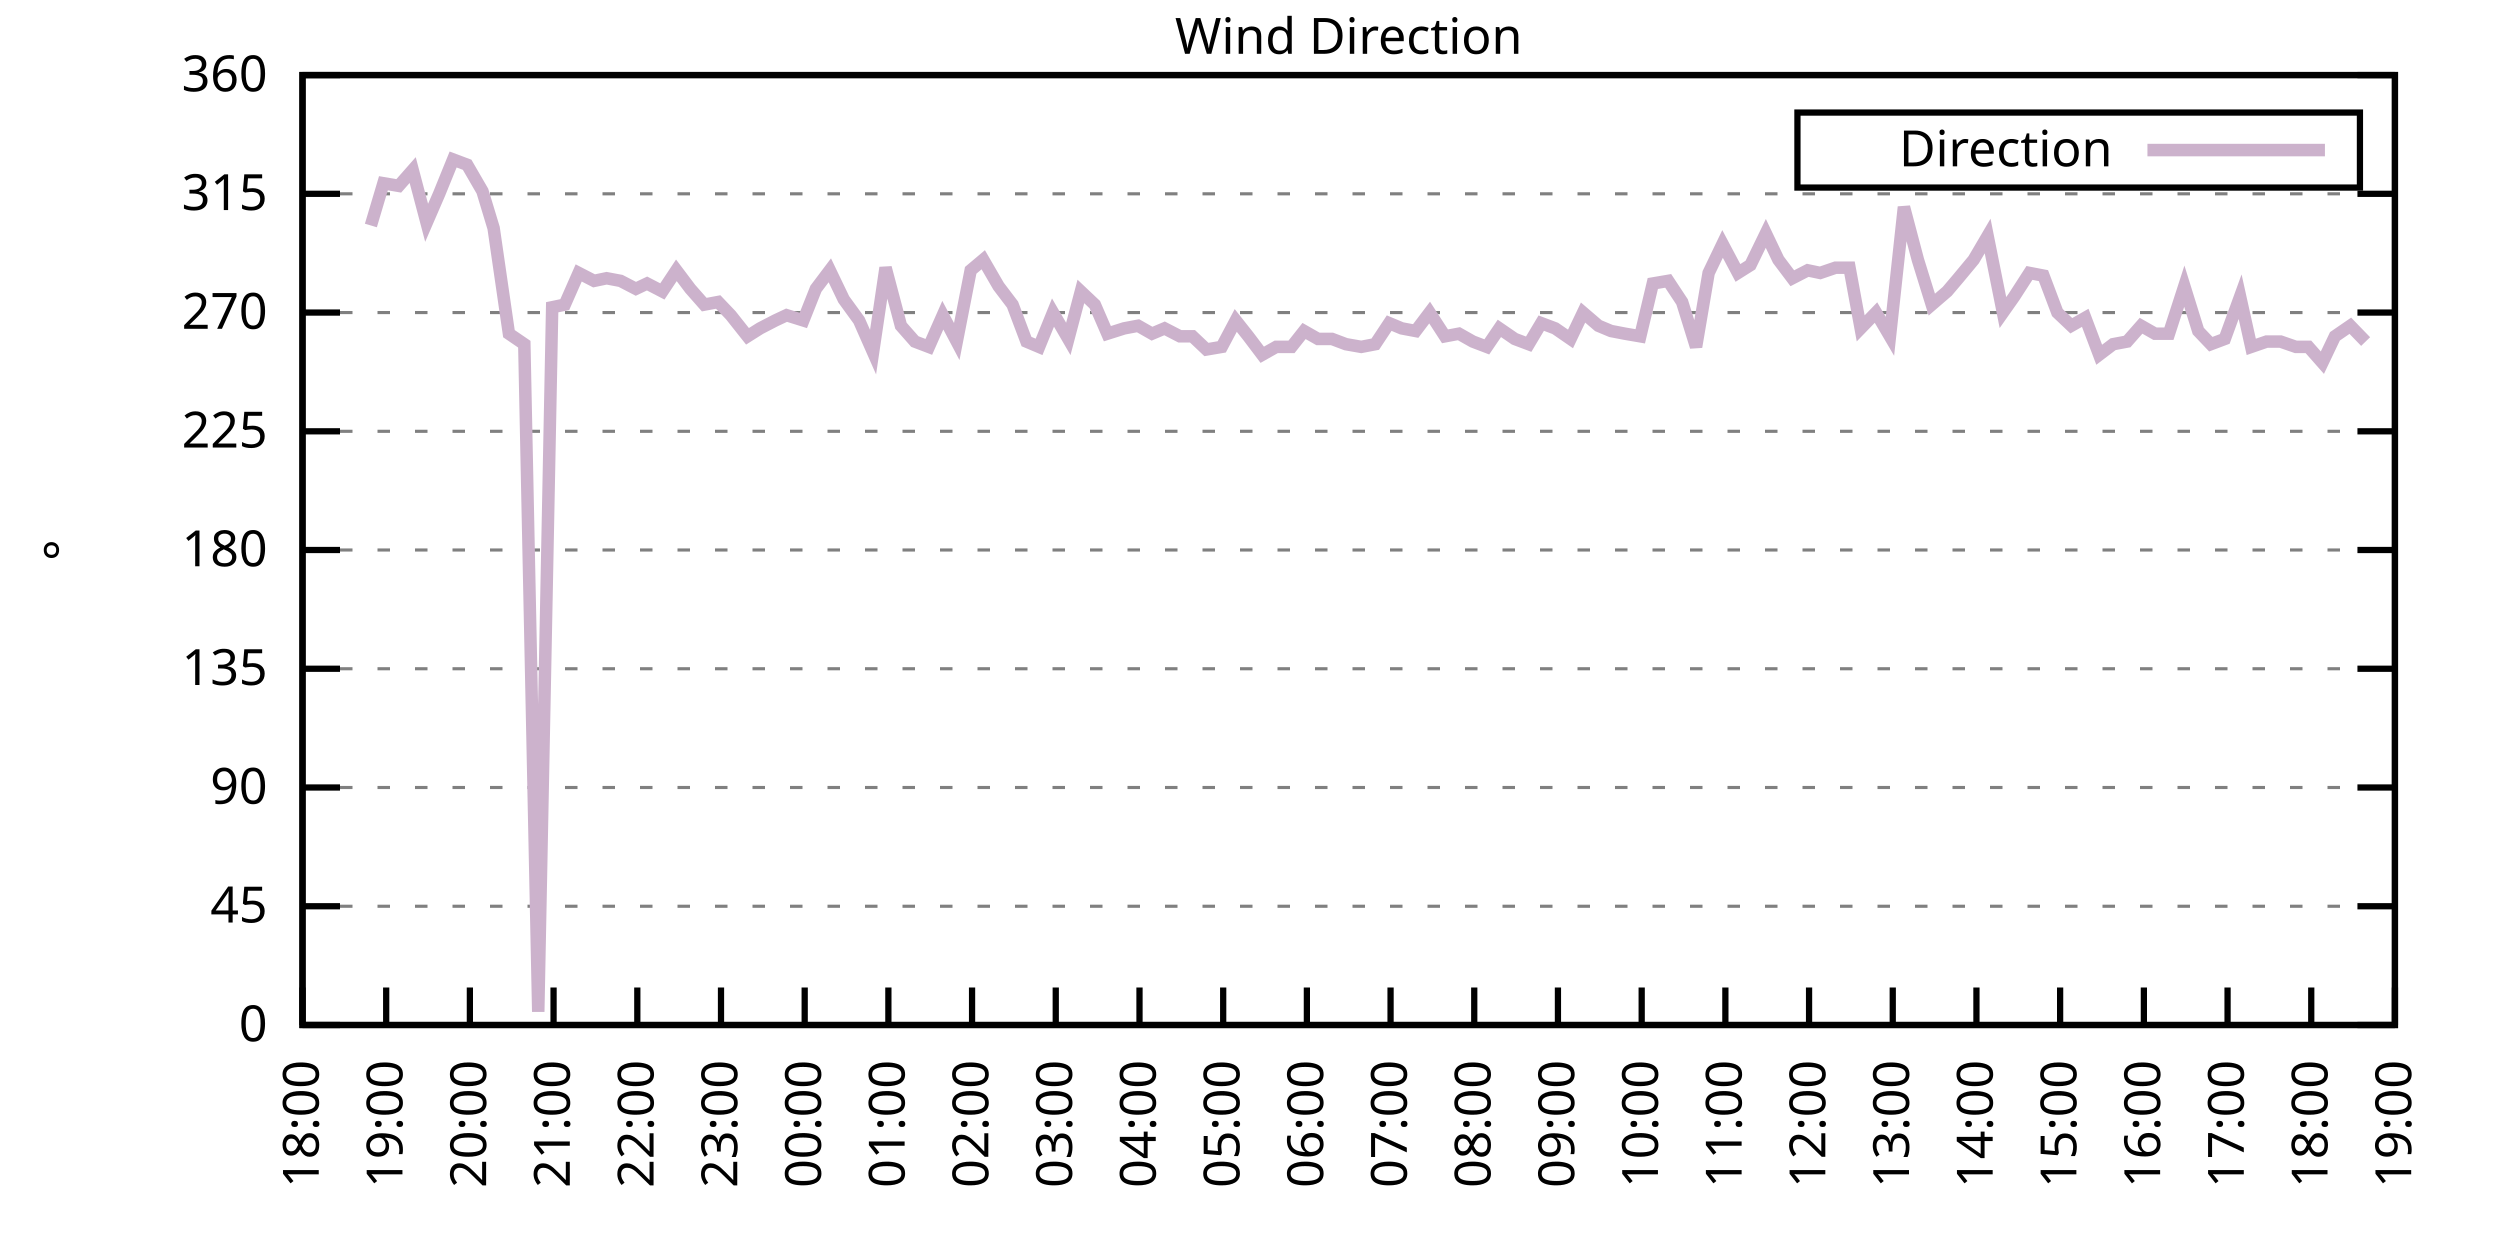
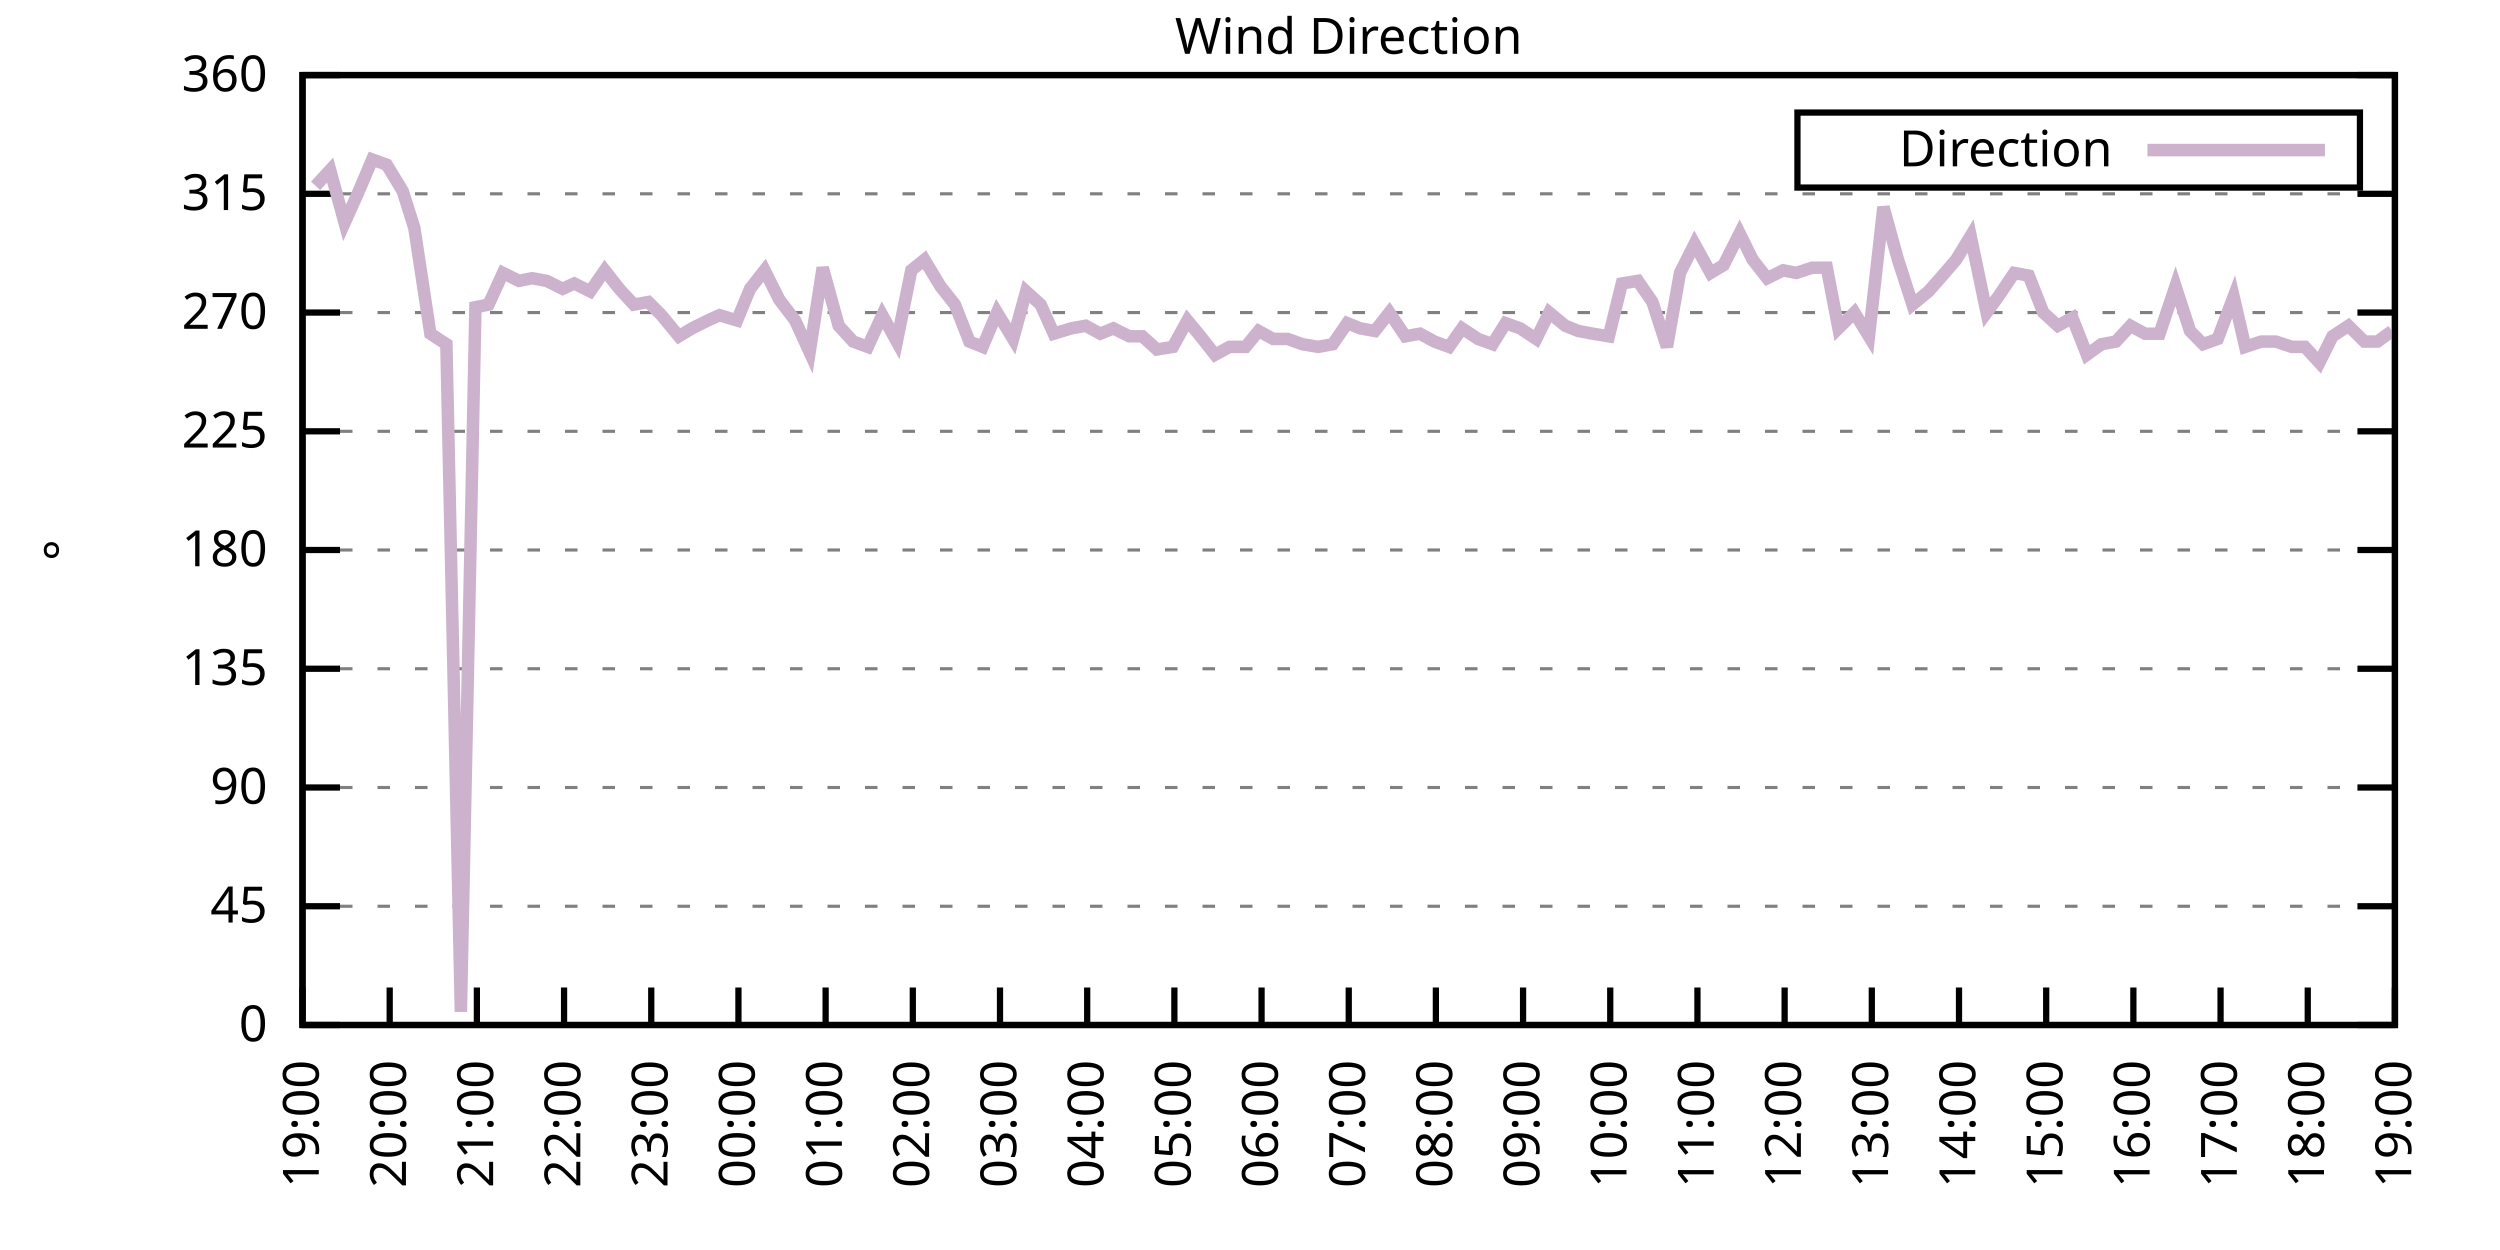
<svg xmlns="http://www.w3.org/2000/svg" xmlns:xlink="http://www.w3.org/1999/xlink" width="400" height="200" viewBox="0 0 400 200">
  <g id="gnuplot_canvas">
    <rect x="0" y="0" width="400" height="200" fill="none" />
    <defs>
      <circle id="gpDot" r="0.5" stroke-width="0.5" stroke="currentColor" />
      <path id="gpPt0" stroke-width="0.333" stroke="currentColor" d="M-1,0 h2 M0,-1 v2" />
      <path id="gpPt1" stroke-width="0.333" stroke="currentColor" d="M-1,-1 L1,1 M1,-1 L-1,1" />
      <path id="gpPt2" stroke-width="0.333" stroke="currentColor" d="M-1,0 L1,0 M0,-1 L0,1 M-1,-1 L1,1 M-1,1 L1,-1" />
      <rect id="gpPt3" stroke-width="0.333" stroke="currentColor" x="-1" y="-1" width="2" height="2" />
      <rect id="gpPt4" stroke-width="0.333" stroke="currentColor" fill="currentColor" x="-1" y="-1" width="2" height="2" />
      <circle id="gpPt5" stroke-width="0.333" stroke="currentColor" cx="0" cy="0" r="1" />
      <use xlink:href="#gpPt5" id="gpPt6" fill="currentColor" stroke="none" />
      <path id="gpPt7" stroke-width="0.333" stroke="currentColor" d="M0,-1.33 L-1.33,0.67 L1.33,0.67 z" />
      <use xlink:href="#gpPt7" id="gpPt8" fill="currentColor" stroke="none" />
      <use xlink:href="#gpPt7" id="gpPt9" stroke="currentColor" transform="rotate(180)" />
      <use xlink:href="#gpPt9" id="gpPt10" fill="currentColor" stroke="none" />
      <use xlink:href="#gpPt3" id="gpPt11" stroke="currentColor" transform="rotate(45)" />
      <use xlink:href="#gpPt11" id="gpPt12" fill="currentColor" stroke="none" />
      <path id="gpPt13" stroke-width="0.333" stroke="currentColor" d="M0,1.330 L1.265,0.411 L0.782,-1.067 L-0.782,-1.076 L-1.265,0.411 z" />
      <use xlink:href="#gpPt13" id="gpPt14" fill="currentColor" stroke="none" />
      <filter id="textbox" filterUnits="objectBoundingBox" x="0" y="0" height="1" width="1">
        <feFlood flood-color="white" flood-opacity="1" result="bgnd" />
        <feComposite in="SourceGraphic" in2="bgnd" operator="atop" />
      </filter>
      <filter id="greybox" filterUnits="objectBoundingBox" x="0" y="0" height="1" width="1">
        <feFlood flood-color="lightgrey" flood-opacity="1" result="grey" />
        <feComposite in="SourceGraphic" in2="grey" operator="atop" />
      </filter>
    </defs>
    <g fill="none" color="white" stroke="currentColor" stroke-width="1.00" stroke-linecap="butt" stroke-linejoin="miter">
</g>
    <g fill="none" color="black" stroke="currentColor" stroke-width="1.00" stroke-linecap="butt" stroke-linejoin="miter">
      <g stroke="none" shape-rendering="crispEdges">
        <polygon fill="rgb(255, 255, 255)" points="48.40,164.00 383.18,164.00 383.18,12.02 48.40,12.02 " />
      </g>
    </g>
    <g fill="none" color="black" stroke="currentColor" stroke-width="1.00" stroke-linecap="butt" stroke-linejoin="miter">
</g>
    <g fill="none" color="black" stroke="black" stroke-width="0.50" stroke-linecap="butt" stroke-linejoin="miter">
</g>
    <g fill="none" color="gray" stroke="currentColor" stroke-width="0.50" stroke-linecap="butt" stroke-linejoin="miter">
      <path stroke="gray" stroke-dasharray="2,4" class="gridline" d="M48.40,164.00 L383.19,164.00  " />
    </g>
    <g fill="none" color="gray" stroke="gray" stroke-width="1.00" stroke-linecap="butt" stroke-linejoin="miter">
</g>
    <g fill="none" color="black" stroke="currentColor" stroke-width="1.00" stroke-linecap="butt" stroke-linejoin="miter">
      <path stroke="black" d="M48.40,164.00 L54.40,164.00 M383.19,164.00 L377.19,164.00  " />
      <g transform="translate(42.80,166.60)" stroke="none" fill="black" font-family="Sans" font-size="8.00" text-anchor="end">
        <text>
          <tspan font-family="Sans"> 0</tspan>
        </text>
      </g>
    </g>
    <g fill="none" color="black" stroke="currentColor" stroke-width="1.00" stroke-linecap="butt" stroke-linejoin="miter">
</g>
    <g fill="none" color="black" stroke="black" stroke-width="0.50" stroke-linecap="butt" stroke-linejoin="miter">
</g>
    <g fill="none" color="gray" stroke="currentColor" stroke-width="0.50" stroke-linecap="butt" stroke-linejoin="miter">
      <path stroke="gray" stroke-dasharray="2,4" class="gridline" d="M48.40,145.00 L383.19,145.00  " />
    </g>
    <g fill="none" color="gray" stroke="gray" stroke-width="1.00" stroke-linecap="butt" stroke-linejoin="miter">
</g>
    <g fill="none" color="black" stroke="currentColor" stroke-width="1.00" stroke-linecap="butt" stroke-linejoin="miter">
      <path stroke="black" d="M48.40,145.00 L54.40,145.00 M383.19,145.00 L377.19,145.00  " />
      <g transform="translate(42.80,147.60)" stroke="none" fill="black" font-family="Sans" font-size="8.00" text-anchor="end">
        <text>
          <tspan font-family="Sans"> 45</tspan>
        </text>
      </g>
    </g>
    <g fill="none" color="black" stroke="currentColor" stroke-width="1.00" stroke-linecap="butt" stroke-linejoin="miter">
</g>
    <g fill="none" color="black" stroke="black" stroke-width="0.50" stroke-linecap="butt" stroke-linejoin="miter">
</g>
    <g fill="none" color="gray" stroke="currentColor" stroke-width="0.50" stroke-linecap="butt" stroke-linejoin="miter">
      <path stroke="gray" stroke-dasharray="2,4" class="gridline" d="M48.40,126.00 L383.19,126.00  " />
    </g>
    <g fill="none" color="gray" stroke="gray" stroke-width="1.00" stroke-linecap="butt" stroke-linejoin="miter">
</g>
    <g fill="none" color="black" stroke="currentColor" stroke-width="1.00" stroke-linecap="butt" stroke-linejoin="miter">
      <path stroke="black" d="M48.40,126.00 L54.40,126.00 M383.19,126.00 L377.19,126.00  " />
      <g transform="translate(42.80,128.60)" stroke="none" fill="black" font-family="Sans" font-size="8.00" text-anchor="end">
        <text>
          <tspan font-family="Sans"> 90</tspan>
        </text>
      </g>
    </g>
    <g fill="none" color="black" stroke="currentColor" stroke-width="1.00" stroke-linecap="butt" stroke-linejoin="miter">
</g>
    <g fill="none" color="black" stroke="black" stroke-width="0.50" stroke-linecap="butt" stroke-linejoin="miter">
</g>
    <g fill="none" color="gray" stroke="currentColor" stroke-width="0.50" stroke-linecap="butt" stroke-linejoin="miter">
      <path stroke="gray" stroke-dasharray="2,4" class="gridline" d="M48.40,107.00 L383.19,107.00  " />
    </g>
    <g fill="none" color="gray" stroke="gray" stroke-width="1.00" stroke-linecap="butt" stroke-linejoin="miter">
</g>
    <g fill="none" color="black" stroke="currentColor" stroke-width="1.00" stroke-linecap="butt" stroke-linejoin="miter">
      <path stroke="black" d="M48.40,107.00 L54.40,107.00 M383.19,107.00 L377.19,107.00  " />
      <g transform="translate(42.80,109.60)" stroke="none" fill="black" font-family="Sans" font-size="8.00" text-anchor="end">
        <text>
          <tspan font-family="Sans"> 135</tspan>
        </text>
      </g>
    </g>
    <g fill="none" color="black" stroke="currentColor" stroke-width="1.00" stroke-linecap="butt" stroke-linejoin="miter">
</g>
    <g fill="none" color="black" stroke="black" stroke-width="0.50" stroke-linecap="butt" stroke-linejoin="miter">
</g>
    <g fill="none" color="gray" stroke="currentColor" stroke-width="0.50" stroke-linecap="butt" stroke-linejoin="miter">
      <path stroke="gray" stroke-dasharray="2,4" class="gridline" d="M48.40,88.00 L383.19,88.00  " />
    </g>
    <g fill="none" color="gray" stroke="gray" stroke-width="1.00" stroke-linecap="butt" stroke-linejoin="miter">
</g>
    <g fill="none" color="black" stroke="currentColor" stroke-width="1.00" stroke-linecap="butt" stroke-linejoin="miter">
      <path stroke="black" d="M48.40,88.00 L54.40,88.00 M383.19,88.00 L377.19,88.00  " />
      <g transform="translate(42.80,90.60)" stroke="none" fill="black" font-family="Sans" font-size="8.00" text-anchor="end">
        <text>
          <tspan font-family="Sans"> 180</tspan>
        </text>
      </g>
    </g>
    <g fill="none" color="black" stroke="currentColor" stroke-width="1.00" stroke-linecap="butt" stroke-linejoin="miter">
</g>
    <g fill="none" color="black" stroke="black" stroke-width="0.50" stroke-linecap="butt" stroke-linejoin="miter">
</g>
    <g fill="none" color="gray" stroke="currentColor" stroke-width="0.50" stroke-linecap="butt" stroke-linejoin="miter">
      <path stroke="gray" stroke-dasharray="2,4" class="gridline" d="M48.40,69.01 L383.19,69.01  " />
    </g>
    <g fill="none" color="gray" stroke="gray" stroke-width="1.00" stroke-linecap="butt" stroke-linejoin="miter">
</g>
    <g fill="none" color="black" stroke="currentColor" stroke-width="1.00" stroke-linecap="butt" stroke-linejoin="miter">
      <path stroke="black" d="M48.40,69.01 L54.40,69.01 M383.19,69.01 L377.19,69.01  " />
      <g transform="translate(42.80,71.61)" stroke="none" fill="black" font-family="Sans" font-size="8.00" text-anchor="end">
        <text>
          <tspan font-family="Sans"> 225</tspan>
        </text>
      </g>
    </g>
    <g fill="none" color="black" stroke="currentColor" stroke-width="1.00" stroke-linecap="butt" stroke-linejoin="miter">
</g>
    <g fill="none" color="black" stroke="black" stroke-width="0.50" stroke-linecap="butt" stroke-linejoin="miter">
</g>
    <g fill="none" color="gray" stroke="currentColor" stroke-width="0.50" stroke-linecap="butt" stroke-linejoin="miter">
      <path stroke="gray" stroke-dasharray="2,4" class="gridline" d="M48.40,50.01 L383.19,50.01  " />
    </g>
    <g fill="none" color="gray" stroke="gray" stroke-width="1.00" stroke-linecap="butt" stroke-linejoin="miter">
</g>
    <g fill="none" color="black" stroke="currentColor" stroke-width="1.00" stroke-linecap="butt" stroke-linejoin="miter">
      <path stroke="black" d="M48.40,50.01 L54.40,50.01 M383.19,50.01 L377.19,50.01  " />
      <g transform="translate(42.80,52.61)" stroke="none" fill="black" font-family="Sans" font-size="8.00" text-anchor="end">
        <text>
          <tspan font-family="Sans"> 270</tspan>
        </text>
      </g>
    </g>
    <g fill="none" color="black" stroke="currentColor" stroke-width="1.00" stroke-linecap="butt" stroke-linejoin="miter">
</g>
    <g fill="none" color="black" stroke="black" stroke-width="0.50" stroke-linecap="butt" stroke-linejoin="miter">
</g>
    <g fill="none" color="gray" stroke="currentColor" stroke-width="0.50" stroke-linecap="butt" stroke-linejoin="miter">
      <path stroke="gray" stroke-dasharray="2,4" class="gridline" d="M48.40,31.01 L383.19,31.01  " />
    </g>
    <g fill="none" color="gray" stroke="gray" stroke-width="1.00" stroke-linecap="butt" stroke-linejoin="miter">
</g>
    <g fill="none" color="black" stroke="currentColor" stroke-width="1.00" stroke-linecap="butt" stroke-linejoin="miter">
      <path stroke="black" d="M48.40,31.01 L54.40,31.01 M383.19,31.01 L377.19,31.01  " />
      <g transform="translate(42.80,33.61)" stroke="none" fill="black" font-family="Sans" font-size="8.00" text-anchor="end">
        <text>
          <tspan font-family="Sans"> 315</tspan>
        </text>
      </g>
    </g>
    <g fill="none" color="black" stroke="currentColor" stroke-width="1.00" stroke-linecap="butt" stroke-linejoin="miter">
</g>
    <g fill="none" color="black" stroke="black" stroke-width="0.50" stroke-linecap="butt" stroke-linejoin="miter">
</g>
    <g fill="none" color="gray" stroke="currentColor" stroke-width="0.50" stroke-linecap="butt" stroke-linejoin="miter">
      <path stroke="gray" stroke-dasharray="2,4" class="gridline" d="M48.40,12.01 L383.19,12.01  " />
    </g>
    <g fill="none" color="gray" stroke="gray" stroke-width="1.00" stroke-linecap="butt" stroke-linejoin="miter">
</g>
    <g fill="none" color="black" stroke="currentColor" stroke-width="1.00" stroke-linecap="butt" stroke-linejoin="miter">
      <path stroke="black" d="M48.40,12.01 L54.40,12.01 M383.19,12.01 L377.19,12.01  " />
      <g transform="translate(42.80,14.61)" stroke="none" fill="black" font-family="Sans" font-size="8.00" text-anchor="end">
        <text>
          <tspan font-family="Sans"> 360</tspan>
        </text>
      </g>
    </g>
    <g fill="none" color="black" stroke="currentColor" stroke-width="1.00" stroke-linecap="butt" stroke-linejoin="miter">
      <path stroke="black" d="M48.40,164.00 L48.40,158.00  " />
      <g transform="translate(51.00,169.60) rotate(270.00)" stroke="none" fill="black" font-family="Sans" font-size="8.00" text-anchor="end">
        <text>
-           <tspan font-family="Sans">18:00</tspan>
-         </text>
-       </g>
-     </g>
-     <g fill="none" color="black" stroke="currentColor" stroke-width="1.00" stroke-linecap="butt" stroke-linejoin="miter">
-       <path stroke="black" d="M61.79,164.00 L61.79,158.00  " />
-       <g transform="translate(64.39,169.60) rotate(270.00)" stroke="none" fill="black" font-family="Sans" font-size="8.00" text-anchor="end">
-         <text>
          <tspan font-family="Sans">19:00</tspan>
        </text>
      </g>
    </g>
    <g fill="none" color="black" stroke="currentColor" stroke-width="1.00" stroke-linecap="butt" stroke-linejoin="miter">
-       <path stroke="black" d="M75.18,164.00 L75.18,158.00  " />
-       <g transform="translate(77.78,169.60) rotate(270.00)" stroke="none" fill="black" font-family="Sans" font-size="8.00" text-anchor="end">
+       <path stroke="black" d="M62.35,164.00 L62.35,158.00  " />
+       <g transform="translate(64.95,169.60) rotate(270.00)" stroke="none" fill="black" font-family="Sans" font-size="8.00" text-anchor="end">
        <text>
          <tspan font-family="Sans">20:00</tspan>
        </text>
      </g>
    </g>
    <g fill="none" color="black" stroke="currentColor" stroke-width="1.00" stroke-linecap="butt" stroke-linejoin="miter">
-       <path stroke="black" d="M88.57,164.00 L88.57,158.00  " />
-       <g transform="translate(91.17,169.60) rotate(270.00)" stroke="none" fill="black" font-family="Sans" font-size="8.00" text-anchor="end">
+       <path stroke="black" d="M76.30,164.00 L76.30,158.00  " />
+       <g transform="translate(78.90,169.60) rotate(270.00)" stroke="none" fill="black" font-family="Sans" font-size="8.00" text-anchor="end">
        <text>
          <tspan font-family="Sans">21:00</tspan>
        </text>
      </g>
    </g>
    <g fill="none" color="black" stroke="currentColor" stroke-width="1.00" stroke-linecap="butt" stroke-linejoin="miter">
-       <path stroke="black" d="M101.97,164.00 L101.97,158.00  " />
-       <g transform="translate(104.57,169.60) rotate(270.00)" stroke="none" fill="black" font-family="Sans" font-size="8.00" text-anchor="end">
+       <path stroke="black" d="M90.25,164.00 L90.25,158.00  " />
+       <g transform="translate(92.85,169.60) rotate(270.00)" stroke="none" fill="black" font-family="Sans" font-size="8.00" text-anchor="end">
        <text>
          <tspan font-family="Sans">22:00</tspan>
        </text>
      </g>
    </g>
    <g fill="none" color="black" stroke="currentColor" stroke-width="1.00" stroke-linecap="butt" stroke-linejoin="miter">
-       <path stroke="black" d="M115.36,164.00 L115.36,158.00  " />
-       <g transform="translate(117.96,169.60) rotate(270.00)" stroke="none" fill="black" font-family="Sans" font-size="8.00" text-anchor="end">
+       <path stroke="black" d="M104.20,164.00 L104.20,158.00  " />
+       <g transform="translate(106.80,169.60) rotate(270.00)" stroke="none" fill="black" font-family="Sans" font-size="8.00" text-anchor="end">
        <text>
          <tspan font-family="Sans">23:00</tspan>
        </text>
      </g>
    </g>
    <g fill="none" color="black" stroke="currentColor" stroke-width="1.00" stroke-linecap="butt" stroke-linejoin="miter">
-       <path stroke="black" d="M128.75,164.00 L128.75,158.00  " />
-       <g transform="translate(131.35,169.60) rotate(270.00)" stroke="none" fill="black" font-family="Sans" font-size="8.00" text-anchor="end">
+       <path stroke="black" d="M118.15,164.00 L118.15,158.00  " />
+       <g transform="translate(120.75,169.60) rotate(270.00)" stroke="none" fill="black" font-family="Sans" font-size="8.00" text-anchor="end">
        <text>
          <tspan font-family="Sans">00:00</tspan>
        </text>
      </g>
    </g>
    <g fill="none" color="black" stroke="currentColor" stroke-width="1.00" stroke-linecap="butt" stroke-linejoin="miter">
-       <path stroke="black" d="M142.14,164.00 L142.14,158.00  " />
-       <g transform="translate(144.74,169.60) rotate(270.00)" stroke="none" fill="black" font-family="Sans" font-size="8.00" text-anchor="end">
+       <path stroke="black" d="M132.10,164.00 L132.10,158.00  " />
+       <g transform="translate(134.70,169.60) rotate(270.00)" stroke="none" fill="black" font-family="Sans" font-size="8.00" text-anchor="end">
        <text>
          <tspan font-family="Sans">01:00</tspan>
        </text>
      </g>
    </g>
    <g fill="none" color="black" stroke="currentColor" stroke-width="1.00" stroke-linecap="butt" stroke-linejoin="miter">
-       <path stroke="black" d="M155.53,164.00 L155.53,158.00  " />
-       <g transform="translate(158.13,169.60) rotate(270.00)" stroke="none" fill="black" font-family="Sans" font-size="8.00" text-anchor="end">
+       <path stroke="black" d="M146.05,164.00 L146.05,158.00  " />
+       <g transform="translate(148.65,169.60) rotate(270.00)" stroke="none" fill="black" font-family="Sans" font-size="8.00" text-anchor="end">
        <text>
          <tspan font-family="Sans">02:00</tspan>
        </text>
      </g>
    </g>
    <g fill="none" color="black" stroke="currentColor" stroke-width="1.00" stroke-linecap="butt" stroke-linejoin="miter">
-       <path stroke="black" d="M168.92,164.00 L168.92,158.00  " />
-       <g transform="translate(171.52,169.60) rotate(270.00)" stroke="none" fill="black" font-family="Sans" font-size="8.00" text-anchor="end">
+       <path stroke="black" d="M160.00,164.00 L160.00,158.00  " />
+       <g transform="translate(162.60,169.60) rotate(270.00)" stroke="none" fill="black" font-family="Sans" font-size="8.00" text-anchor="end">
        <text>
          <tspan font-family="Sans">03:00</tspan>
        </text>
      </g>
    </g>
    <g fill="none" color="black" stroke="currentColor" stroke-width="1.00" stroke-linecap="butt" stroke-linejoin="miter">
-       <path stroke="black" d="M182.32,164.00 L182.32,158.00  " />
-       <g transform="translate(184.92,169.60) rotate(270.00)" stroke="none" fill="black" font-family="Sans" font-size="8.00" text-anchor="end">
+       <path stroke="black" d="M173.95,164.00 L173.95,158.00  " />
+       <g transform="translate(176.55,169.60) rotate(270.00)" stroke="none" fill="black" font-family="Sans" font-size="8.00" text-anchor="end">
        <text>
          <tspan font-family="Sans">04:00</tspan>
        </text>
      </g>
    </g>
    <g fill="none" color="black" stroke="currentColor" stroke-width="1.00" stroke-linecap="butt" stroke-linejoin="miter">
-       <path stroke="black" d="M195.71,164.00 L195.71,158.00  " />
-       <g transform="translate(198.31,169.60) rotate(270.00)" stroke="none" fill="black" font-family="Sans" font-size="8.00" text-anchor="end">
+       <path stroke="black" d="M187.90,164.00 L187.90,158.00  " />
+       <g transform="translate(190.50,169.60) rotate(270.00)" stroke="none" fill="black" font-family="Sans" font-size="8.00" text-anchor="end">
        <text>
          <tspan font-family="Sans">05:00</tspan>
        </text>
      </g>
    </g>
    <g fill="none" color="black" stroke="currentColor" stroke-width="1.00" stroke-linecap="butt" stroke-linejoin="miter">
-       <path stroke="black" d="M209.10,164.00 L209.10,158.00  " />
-       <g transform="translate(211.70,169.60) rotate(270.00)" stroke="none" fill="black" font-family="Sans" font-size="8.00" text-anchor="end">
+       <path stroke="black" d="M201.85,164.00 L201.85,158.00  " />
+       <g transform="translate(204.45,169.60) rotate(270.00)" stroke="none" fill="black" font-family="Sans" font-size="8.00" text-anchor="end">
        <text>
          <tspan font-family="Sans">06:00</tspan>
        </text>
      </g>
    </g>
    <g fill="none" color="black" stroke="currentColor" stroke-width="1.00" stroke-linecap="butt" stroke-linejoin="miter">
-       <path stroke="black" d="M222.49,164.00 L222.49,158.00  " />
-       <g transform="translate(225.09,169.60) rotate(270.00)" stroke="none" fill="black" font-family="Sans" font-size="8.00" text-anchor="end">
+       <path stroke="black" d="M215.80,164.00 L215.80,158.00  " />
+       <g transform="translate(218.40,169.60) rotate(270.00)" stroke="none" fill="black" font-family="Sans" font-size="8.00" text-anchor="end">
        <text>
          <tspan font-family="Sans">07:00</tspan>
        </text>
      </g>
    </g>
    <g fill="none" color="black" stroke="currentColor" stroke-width="1.00" stroke-linecap="butt" stroke-linejoin="miter">
-       <path stroke="black" d="M235.88,164.00 L235.88,158.00  " />
-       <g transform="translate(238.48,169.60) rotate(270.00)" stroke="none" fill="black" font-family="Sans" font-size="8.00" text-anchor="end">
+       <path stroke="black" d="M229.74,164.00 L229.74,158.00  " />
+       <g transform="translate(232.34,169.60) rotate(270.00)" stroke="none" fill="black" font-family="Sans" font-size="8.00" text-anchor="end">
        <text>
          <tspan font-family="Sans">08:00</tspan>
        </text>
      </g>
    </g>
    <g fill="none" color="black" stroke="currentColor" stroke-width="1.00" stroke-linecap="butt" stroke-linejoin="miter">
-       <path stroke="black" d="M249.27,164.00 L249.27,158.00  " />
-       <g transform="translate(251.87,169.60) rotate(270.00)" stroke="none" fill="black" font-family="Sans" font-size="8.00" text-anchor="end">
+       <path stroke="black" d="M243.69,164.00 L243.69,158.00  " />
+       <g transform="translate(246.29,169.60) rotate(270.00)" stroke="none" fill="black" font-family="Sans" font-size="8.00" text-anchor="end">
        <text>
          <tspan font-family="Sans">09:00</tspan>
        </text>
      </g>
    </g>
    <g fill="none" color="black" stroke="currentColor" stroke-width="1.00" stroke-linecap="butt" stroke-linejoin="miter">
-       <path stroke="black" d="M262.67,164.00 L262.67,158.00  " />
-       <g transform="translate(265.27,169.60) rotate(270.00)" stroke="none" fill="black" font-family="Sans" font-size="8.00" text-anchor="end">
+       <path stroke="black" d="M257.64,164.00 L257.64,158.00  " />
+       <g transform="translate(260.24,169.60) rotate(270.00)" stroke="none" fill="black" font-family="Sans" font-size="8.00" text-anchor="end">
        <text>
          <tspan font-family="Sans">10:00</tspan>
        </text>
      </g>
    </g>
    <g fill="none" color="black" stroke="currentColor" stroke-width="1.00" stroke-linecap="butt" stroke-linejoin="miter">
-       <path stroke="black" d="M276.06,164.00 L276.06,158.00  " />
-       <g transform="translate(278.66,169.60) rotate(270.00)" stroke="none" fill="black" font-family="Sans" font-size="8.00" text-anchor="end">
+       <path stroke="black" d="M271.59,164.00 L271.59,158.00  " />
+       <g transform="translate(274.19,169.60) rotate(270.00)" stroke="none" fill="black" font-family="Sans" font-size="8.00" text-anchor="end">
        <text>
          <tspan font-family="Sans">11:00</tspan>
        </text>
      </g>
    </g>
    <g fill="none" color="black" stroke="currentColor" stroke-width="1.00" stroke-linecap="butt" stroke-linejoin="miter">
-       <path stroke="black" d="M289.45,164.00 L289.45,158.00  " />
-       <g transform="translate(292.05,169.60) rotate(270.00)" stroke="none" fill="black" font-family="Sans" font-size="8.00" text-anchor="end">
+       <path stroke="black" d="M285.54,164.00 L285.54,158.00  " />
+       <g transform="translate(288.14,169.60) rotate(270.00)" stroke="none" fill="black" font-family="Sans" font-size="8.00" text-anchor="end">
        <text>
          <tspan font-family="Sans">12:00</tspan>
        </text>
      </g>
    </g>
    <g fill="none" color="black" stroke="currentColor" stroke-width="1.00" stroke-linecap="butt" stroke-linejoin="miter">
-       <path stroke="black" d="M302.84,164.00 L302.84,158.00  " />
-       <g transform="translate(305.44,169.60) rotate(270.00)" stroke="none" fill="black" font-family="Sans" font-size="8.00" text-anchor="end">
+       <path stroke="black" d="M299.49,164.00 L299.49,158.00  " />
+       <g transform="translate(302.09,169.60) rotate(270.00)" stroke="none" fill="black" font-family="Sans" font-size="8.00" text-anchor="end">
        <text>
          <tspan font-family="Sans">13:00</tspan>
        </text>
      </g>
    </g>
    <g fill="none" color="black" stroke="currentColor" stroke-width="1.00" stroke-linecap="butt" stroke-linejoin="miter">
-       <path stroke="black" d="M316.23,164.00 L316.23,158.00  " />
-       <g transform="translate(318.83,169.60) rotate(270.00)" stroke="none" fill="black" font-family="Sans" font-size="8.00" text-anchor="end">
+       <path stroke="black" d="M313.44,164.00 L313.44,158.00  " />
+       <g transform="translate(316.04,169.60) rotate(270.00)" stroke="none" fill="black" font-family="Sans" font-size="8.00" text-anchor="end">
        <text>
          <tspan font-family="Sans">14:00</tspan>
        </text>
      </g>
    </g>
    <g fill="none" color="black" stroke="currentColor" stroke-width="1.00" stroke-linecap="butt" stroke-linejoin="miter">
-       <path stroke="black" d="M329.62,164.00 L329.62,158.00  " />
-       <g transform="translate(332.22,169.60) rotate(270.00)" stroke="none" fill="black" font-family="Sans" font-size="8.00" text-anchor="end">
+       <path stroke="black" d="M327.39,164.00 L327.39,158.00  " />
+       <g transform="translate(329.99,169.60) rotate(270.00)" stroke="none" fill="black" font-family="Sans" font-size="8.00" text-anchor="end">
        <text>
          <tspan font-family="Sans">15:00</tspan>
        </text>
      </g>
    </g>
    <g fill="none" color="black" stroke="currentColor" stroke-width="1.00" stroke-linecap="butt" stroke-linejoin="miter">
-       <path stroke="black" d="M343.02,164.00 L343.02,158.00  " />
-       <g transform="translate(345.62,169.60) rotate(270.00)" stroke="none" fill="black" font-family="Sans" font-size="8.00" text-anchor="end">
+       <path stroke="black" d="M341.34,164.00 L341.34,158.00  " />
+       <g transform="translate(343.94,169.60) rotate(270.00)" stroke="none" fill="black" font-family="Sans" font-size="8.00" text-anchor="end">
        <text>
          <tspan font-family="Sans">16:00</tspan>
        </text>
      </g>
    </g>
    <g fill="none" color="black" stroke="currentColor" stroke-width="1.00" stroke-linecap="butt" stroke-linejoin="miter">
-       <path stroke="black" d="M356.41,164.00 L356.41,158.00  " />
-       <g transform="translate(359.01,169.60) rotate(270.00)" stroke="none" fill="black" font-family="Sans" font-size="8.00" text-anchor="end">
+       <path stroke="black" d="M355.29,164.00 L355.29,158.00  " />
+       <g transform="translate(357.89,169.60) rotate(270.00)" stroke="none" fill="black" font-family="Sans" font-size="8.00" text-anchor="end">
        <text>
          <tspan font-family="Sans">17:00</tspan>
        </text>
      </g>
    </g>
    <g fill="none" color="black" stroke="currentColor" stroke-width="1.00" stroke-linecap="butt" stroke-linejoin="miter">
-       <path stroke="black" d="M369.80,164.00 L369.80,158.00  " />
-       <g transform="translate(372.40,169.60) rotate(270.00)" stroke="none" fill="black" font-family="Sans" font-size="8.00" text-anchor="end">
+       <path stroke="black" d="M369.24,164.00 L369.24,158.00  " />
+       <g transform="translate(371.84,169.60) rotate(270.00)" stroke="none" fill="black" font-family="Sans" font-size="8.00" text-anchor="end">
        <text>
          <tspan font-family="Sans">18:00</tspan>
        </text>
      </g>
    </g>
    <g fill="none" color="black" stroke="currentColor" stroke-width="1.00" stroke-linecap="butt" stroke-linejoin="miter">
      <path stroke="black" d="M383.19,164.00 L383.19,158.00  " />
      <g transform="translate(385.79,169.60) rotate(270.00)" stroke="none" fill="black" font-family="Sans" font-size="8.00" text-anchor="end">
        <text>
          <tspan font-family="Sans">19:00</tspan>
        </text>
      </g>
    </g>
    <g fill="none" color="black" stroke="currentColor" stroke-width="1.00" stroke-linecap="butt" stroke-linejoin="miter">
</g>
    <g fill="none" color="black" stroke="currentColor" stroke-width="1.00" stroke-linecap="butt" stroke-linejoin="miter">
      <path stroke="black" d="M48.40,12.01 L48.40,164.00 L383.19,164.00 L383.19,12.01 L48.40,12.01 Z  " />
    </g>
    <g fill="none" color="black" stroke="currentColor" stroke-width="1.00" stroke-linecap="butt" stroke-linejoin="miter">
</g>
    <g fill="none" color="black" stroke="currentColor" stroke-width="1.00" stroke-linecap="butt" stroke-linejoin="miter">
      <path stroke="black" d="M287.59,30.01 L287.59,18.01 L377.59,18.01 L377.59,30.01 L287.59,30.01 Z  " />
    </g>
    <g id="Wind_direction_plot_1">
      <g fill="none" color="white" stroke="black" stroke-width="2.00" stroke-linecap="butt" stroke-linejoin="miter">
</g>
      <g fill="none" color="black" stroke="currentColor" stroke-width="2.00" stroke-linecap="butt" stroke-linejoin="miter">
        <g transform="translate(337.99,26.61)" stroke="none" fill="black" font-family="Sans" font-size="8.00" text-anchor="end">
          <text>
            <tspan font-family="Sans">Direction</tspan>
          </text>
        </g>
      </g>
      <g fill="none" color="black" stroke="currentColor" stroke-width="2.00" stroke-linecap="butt" stroke-linejoin="miter">
-         <path stroke="rgb(204, 178, 204)" d="M343.59,24.01 L371.99,24.01 M59.34,36.08 L61.35,29.32 L63.80,29.74 L66.03,27.21 L68.26,35.65 L70.27,31.01   L72.50,25.52 L74.74,26.36 L77.19,30.59 L78.98,36.50 L81.43,53.39 L83.89,55.07 L86.12,161.89 L88.35,49.16   L90.36,48.74 L92.59,43.67 L95.05,44.94 L97.06,44.52 L99.29,44.94 L101.74,46.21 L103.53,45.36 L105.98,46.63   L108.22,43.25 L110.45,46.21 L112.68,48.74 L114.91,48.32 L116.92,50.43 L119.60,53.81 L121.61,52.54 L124.06,51.27   L125.85,50.43 L128.53,51.27 L130.54,46.21 L132.77,43.25 L135.00,47.90 L137.45,51.27 L139.69,56.34 L141.69,42.83   L144.15,52.12 L146.38,54.65 L148.61,55.50 L150.85,50.43 L153.08,54.65 L155.31,43.25 L157.32,41.56 L159.77,45.79   L162.01,48.74 L164.24,54.65 L166.25,55.50 L168.48,50.01 L170.93,54.23 L172.94,46.63 L175.17,48.74 L177.18,53.39   L179.86,52.54 L182.09,52.12 L184.32,53.39 L186.33,52.54 L188.79,53.81 L190.80,53.81 L193.03,55.92 L195.48,55.50   L197.72,51.27 L199.73,53.81 L201.96,56.76 L204.19,55.50 L206.64,55.50 L208.65,52.96 L210.88,54.23 L213.12,54.23   L215.35,55.07 L217.80,55.50 L220.04,55.07 L222.27,51.70 L224.28,52.54 L226.51,52.96 L228.74,50.01 L231.20,53.81   L233.43,53.39 L235.66,54.65 L237.89,55.50 L239.90,52.54 L242.36,54.23 L244.59,55.07 L246.60,51.70 L248.83,52.54   L251.28,54.23 L253.29,50.01 L255.75,52.12 L257.76,52.96 L259.99,53.39 L262.44,53.81 L264.45,45.36 L266.91,44.94   L269.14,48.32 L271.37,55.50 L273.38,43.67 L275.61,39.03 L278.07,43.67 L280.07,42.41 L282.53,37.34 L284.54,41.56   L286.77,44.52 L289.23,43.25 L291.23,43.67 L293.69,42.83 L295.92,42.83 L297.71,52.54 L300.16,50.01 L302.39,53.81   L304.63,33.12 L306.86,41.56 L309.09,48.74 L311.54,46.63 L313.33,44.52 L315.79,41.56 L318.02,37.76 L320.47,50.01   L322.26,47.47 L324.71,43.67 L326.95,44.10 L329.18,50.01 L331.41,52.12 L333.64,50.85 L335.87,56.76 L338.10,55.07   L340.34,54.65 L342.57,52.12 L344.80,53.39 L347.03,53.39 L349.49,45.79 L351.72,52.96 L353.73,55.07 L355.96,54.23   L358.42,47.47 L360.20,55.50 L362.66,54.65 L364.89,54.65 L367.34,55.50 L369.35,55.50 L371.58,58.03 L373.59,53.81   L376.05,52.12 L378.50,54.65  " />
+         <path stroke="rgb(204, 178, 204)" d="M343.59,24.01 L371.99,24.01 M50.49,29.74 L52.82,27.21 L55.14,35.65 L57.23,31.01 L59.56,25.52 L61.88,26.36   L64.44,30.59 L66.30,36.50 L68.86,53.39 L71.42,55.07 L73.74,161.89 L76.07,49.16 L78.16,48.74 L80.48,43.67   L83.04,44.94 L85.13,44.52 L87.46,44.94 L90.02,46.21 L91.88,45.36 L94.43,46.63 L96.76,43.25 L99.08,46.21   L101.41,48.74 L103.73,48.32 L105.83,50.43 L108.62,53.81 L110.71,52.54 L113.27,51.27 L115.13,50.43 L117.92,51.27   L120.01,46.21 L122.33,43.25 L124.66,47.90 L127.22,51.27 L129.54,56.34 L131.63,42.83 L134.19,52.12 L136.51,54.65   L138.84,55.50 L141.16,50.43 L143.49,54.65 L145.81,43.25 L147.91,41.56 L150.46,45.79 L152.79,48.74 L155.11,54.65   L157.21,55.50 L159.53,50.01 L162.09,54.23 L164.18,46.63 L166.51,48.74 L168.60,53.39 L171.39,52.54 L173.71,52.12   L176.04,53.39 L178.13,52.54 L180.69,53.81 L182.78,53.81 L185.11,55.92 L187.66,55.50 L189.99,51.27 L192.08,53.81   L194.41,56.76 L196.73,55.50 L199.29,55.50 L201.38,52.96 L203.71,54.23 L206.03,54.23 L208.36,55.07 L210.91,55.50   L213.24,55.07 L215.56,51.70 L217.65,52.54 L219.98,52.96 L222.30,50.01 L224.86,53.81 L227.19,53.39 L229.51,54.65   L231.84,55.50 L233.93,52.54 L236.49,54.23 L238.81,55.07 L240.90,51.70 L243.23,52.54 L245.79,54.23 L247.88,50.01   L250.44,52.12 L252.53,52.96 L254.85,53.39 L257.41,53.81 L259.50,45.36 L262.06,44.94 L264.39,48.32 L266.71,55.50   L268.80,43.67 L271.13,39.03 L273.69,43.67 L275.78,42.41 L278.34,37.34 L280.43,41.56 L282.75,44.52 L285.31,43.25   L287.40,43.67 L289.96,42.83 L292.29,42.83 L294.15,52.54 L296.70,50.01 L299.03,53.81 L301.35,33.12 L303.68,41.56   L306.00,48.74 L308.56,46.63 L310.42,44.52 L312.98,41.56 L315.30,37.76 L317.86,50.01 L319.72,47.47 L322.28,43.67   L324.60,44.10 L326.93,50.01 L329.25,52.12 L331.58,50.85 L333.90,56.76 L336.23,55.07 L338.55,54.65 L340.88,52.12   L343.20,53.39 L345.53,53.39 L348.08,45.79 L350.41,52.96 L352.50,55.07 L354.83,54.23 L357.38,47.47 L359.24,55.50   L361.80,54.65 L364.13,54.65 L366.68,55.50 L368.78,55.50 L371.10,58.03 L373.19,53.81 L375.75,52.12 L378.31,54.65   L380.40,54.65 L382.73,52.96  " />
      </g>
    </g>
    <g fill="none" color="black" stroke="currentColor" stroke-width="2.00" stroke-linecap="butt" stroke-linejoin="miter">
</g>
    <g fill="none" color="black" stroke="black" stroke-width="1.00" stroke-linecap="butt" stroke-linejoin="miter">
</g>
    <g fill="none" color="black" stroke="currentColor" stroke-width="1.00" stroke-linecap="butt" stroke-linejoin="miter">
      <path stroke="black" d="M48.40,12.01 L48.40,164.00 L383.19,164.00 L383.19,12.01 L48.40,12.01 Z  " />
      <g transform="translate(12.80,88.01) rotate(270.00)" stroke="none" fill="black" font-family="Sans" font-size="8.00" text-anchor="middle">
        <text>
          <tspan font-family="Sans">°</tspan>
        </text>
      </g>
    </g>
    <g fill="none" color="black" stroke="currentColor" stroke-width="1.00" stroke-linecap="butt" stroke-linejoin="miter">
</g>
    <g fill="none" color="black" stroke="currentColor" stroke-width="1.00" stroke-linecap="butt" stroke-linejoin="miter">
      <g transform="translate(215.79,8.61)" stroke="none" fill="black" font-family="Sans" font-size="8.00" text-anchor="middle">
        <text>
          <tspan font-family="Sans">Wind Direction</tspan>
        </text>
      </g>
    </g>
    <g fill="none" color="black" stroke="currentColor" stroke-width="1.00" stroke-linecap="butt" stroke-linejoin="miter">
</g>
  </g>
</svg>
